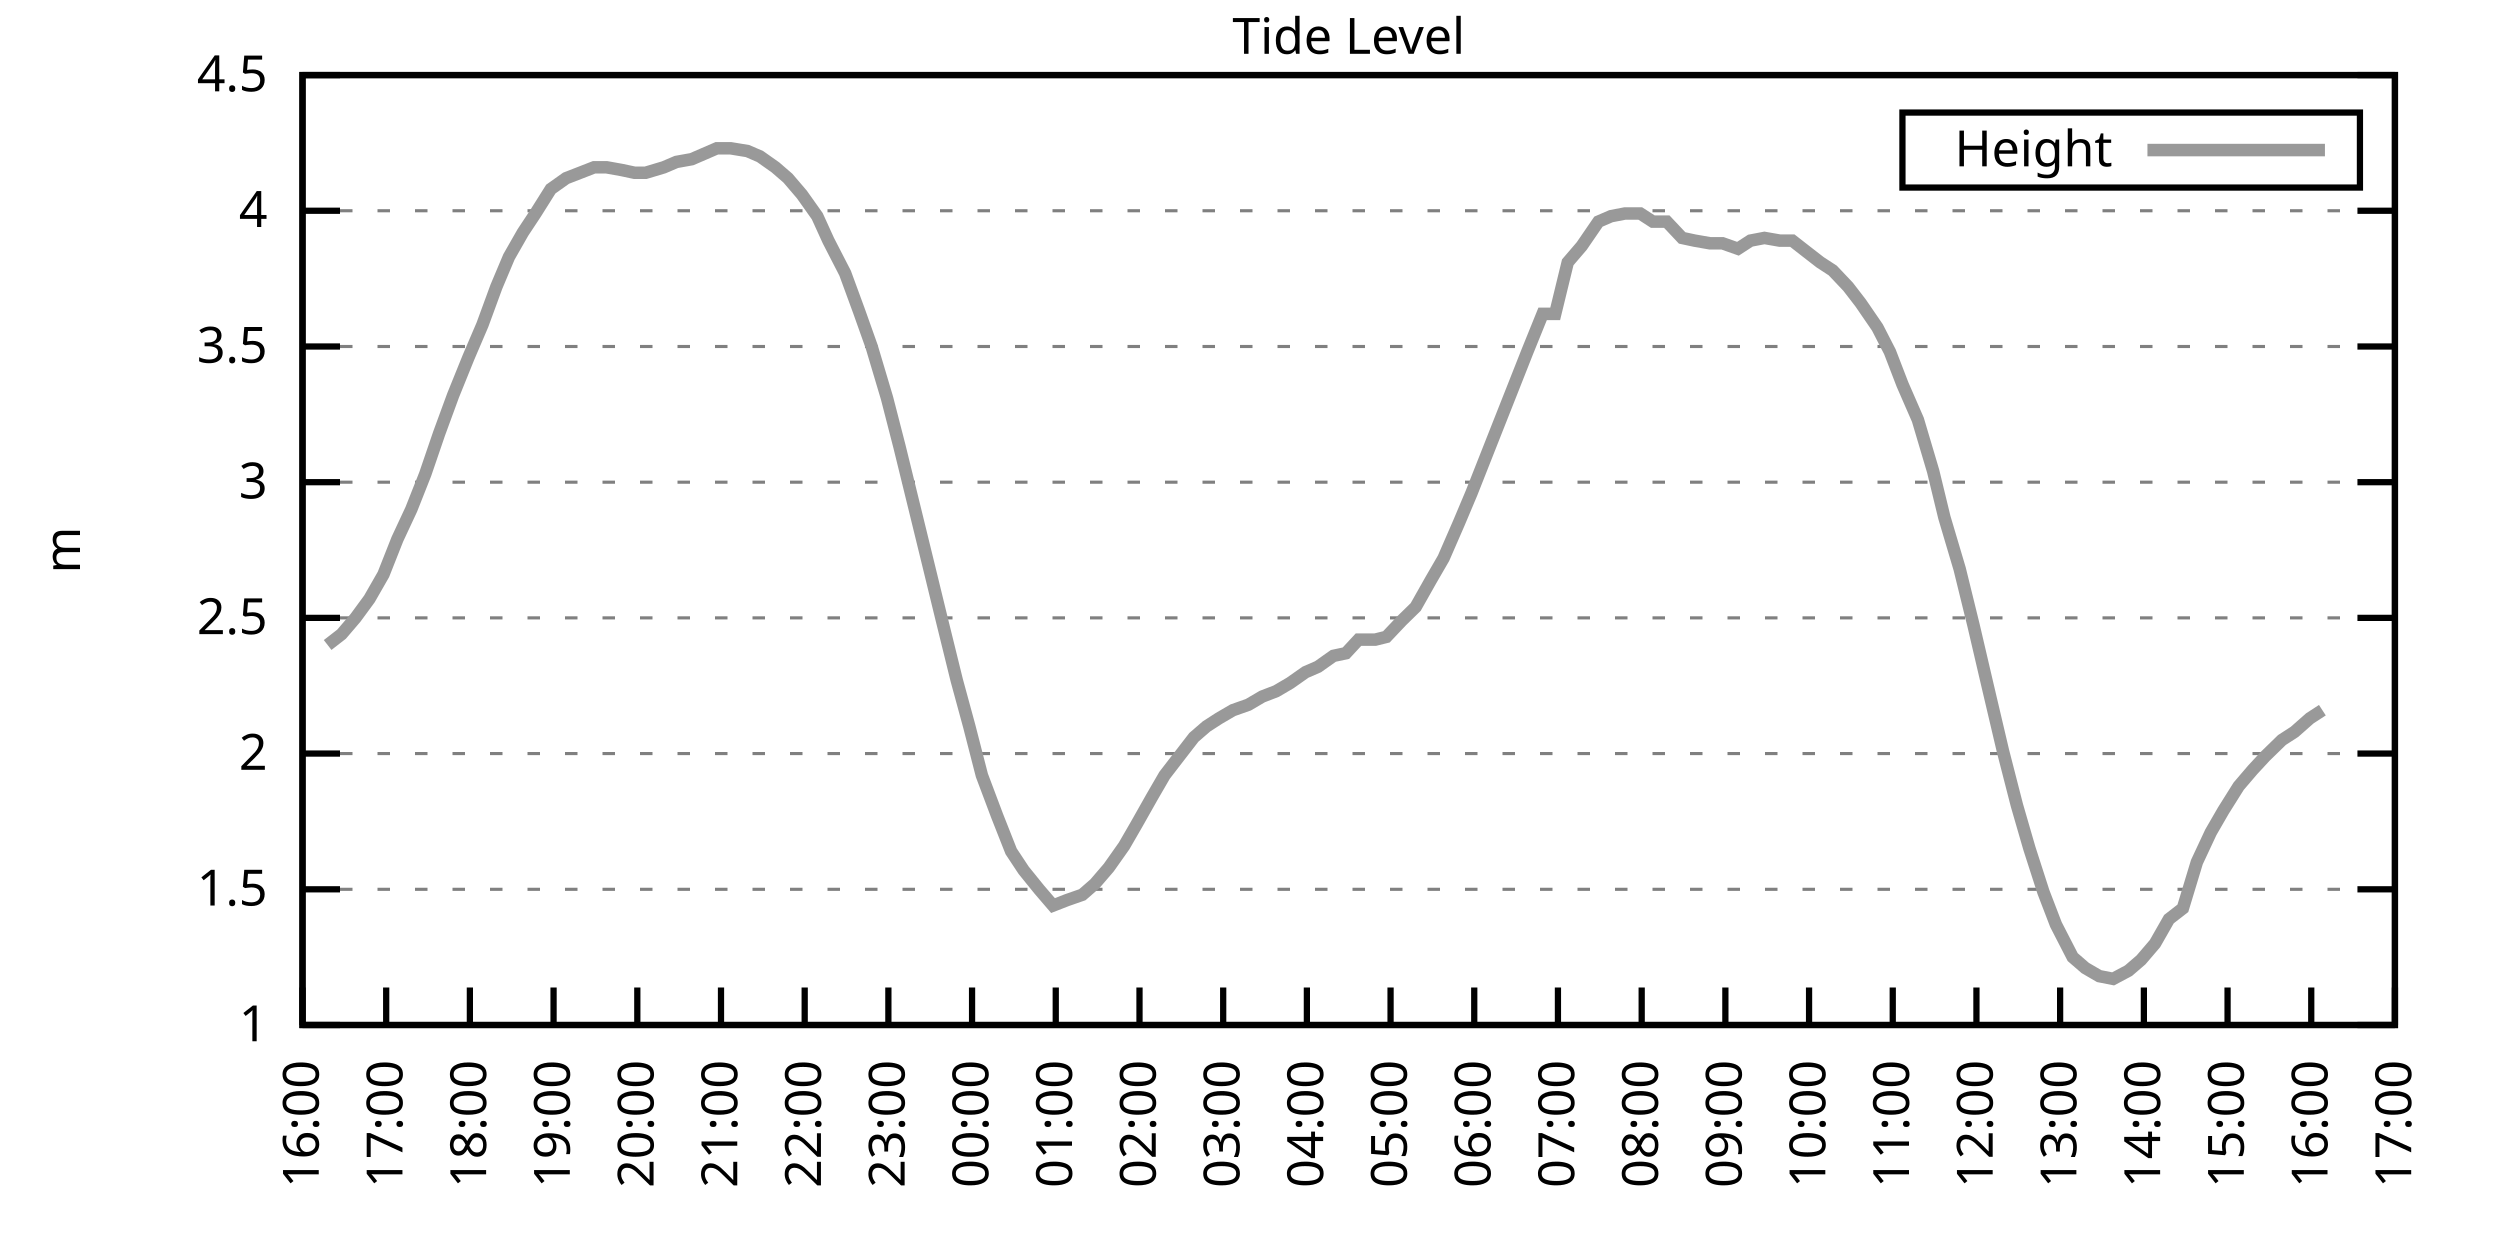
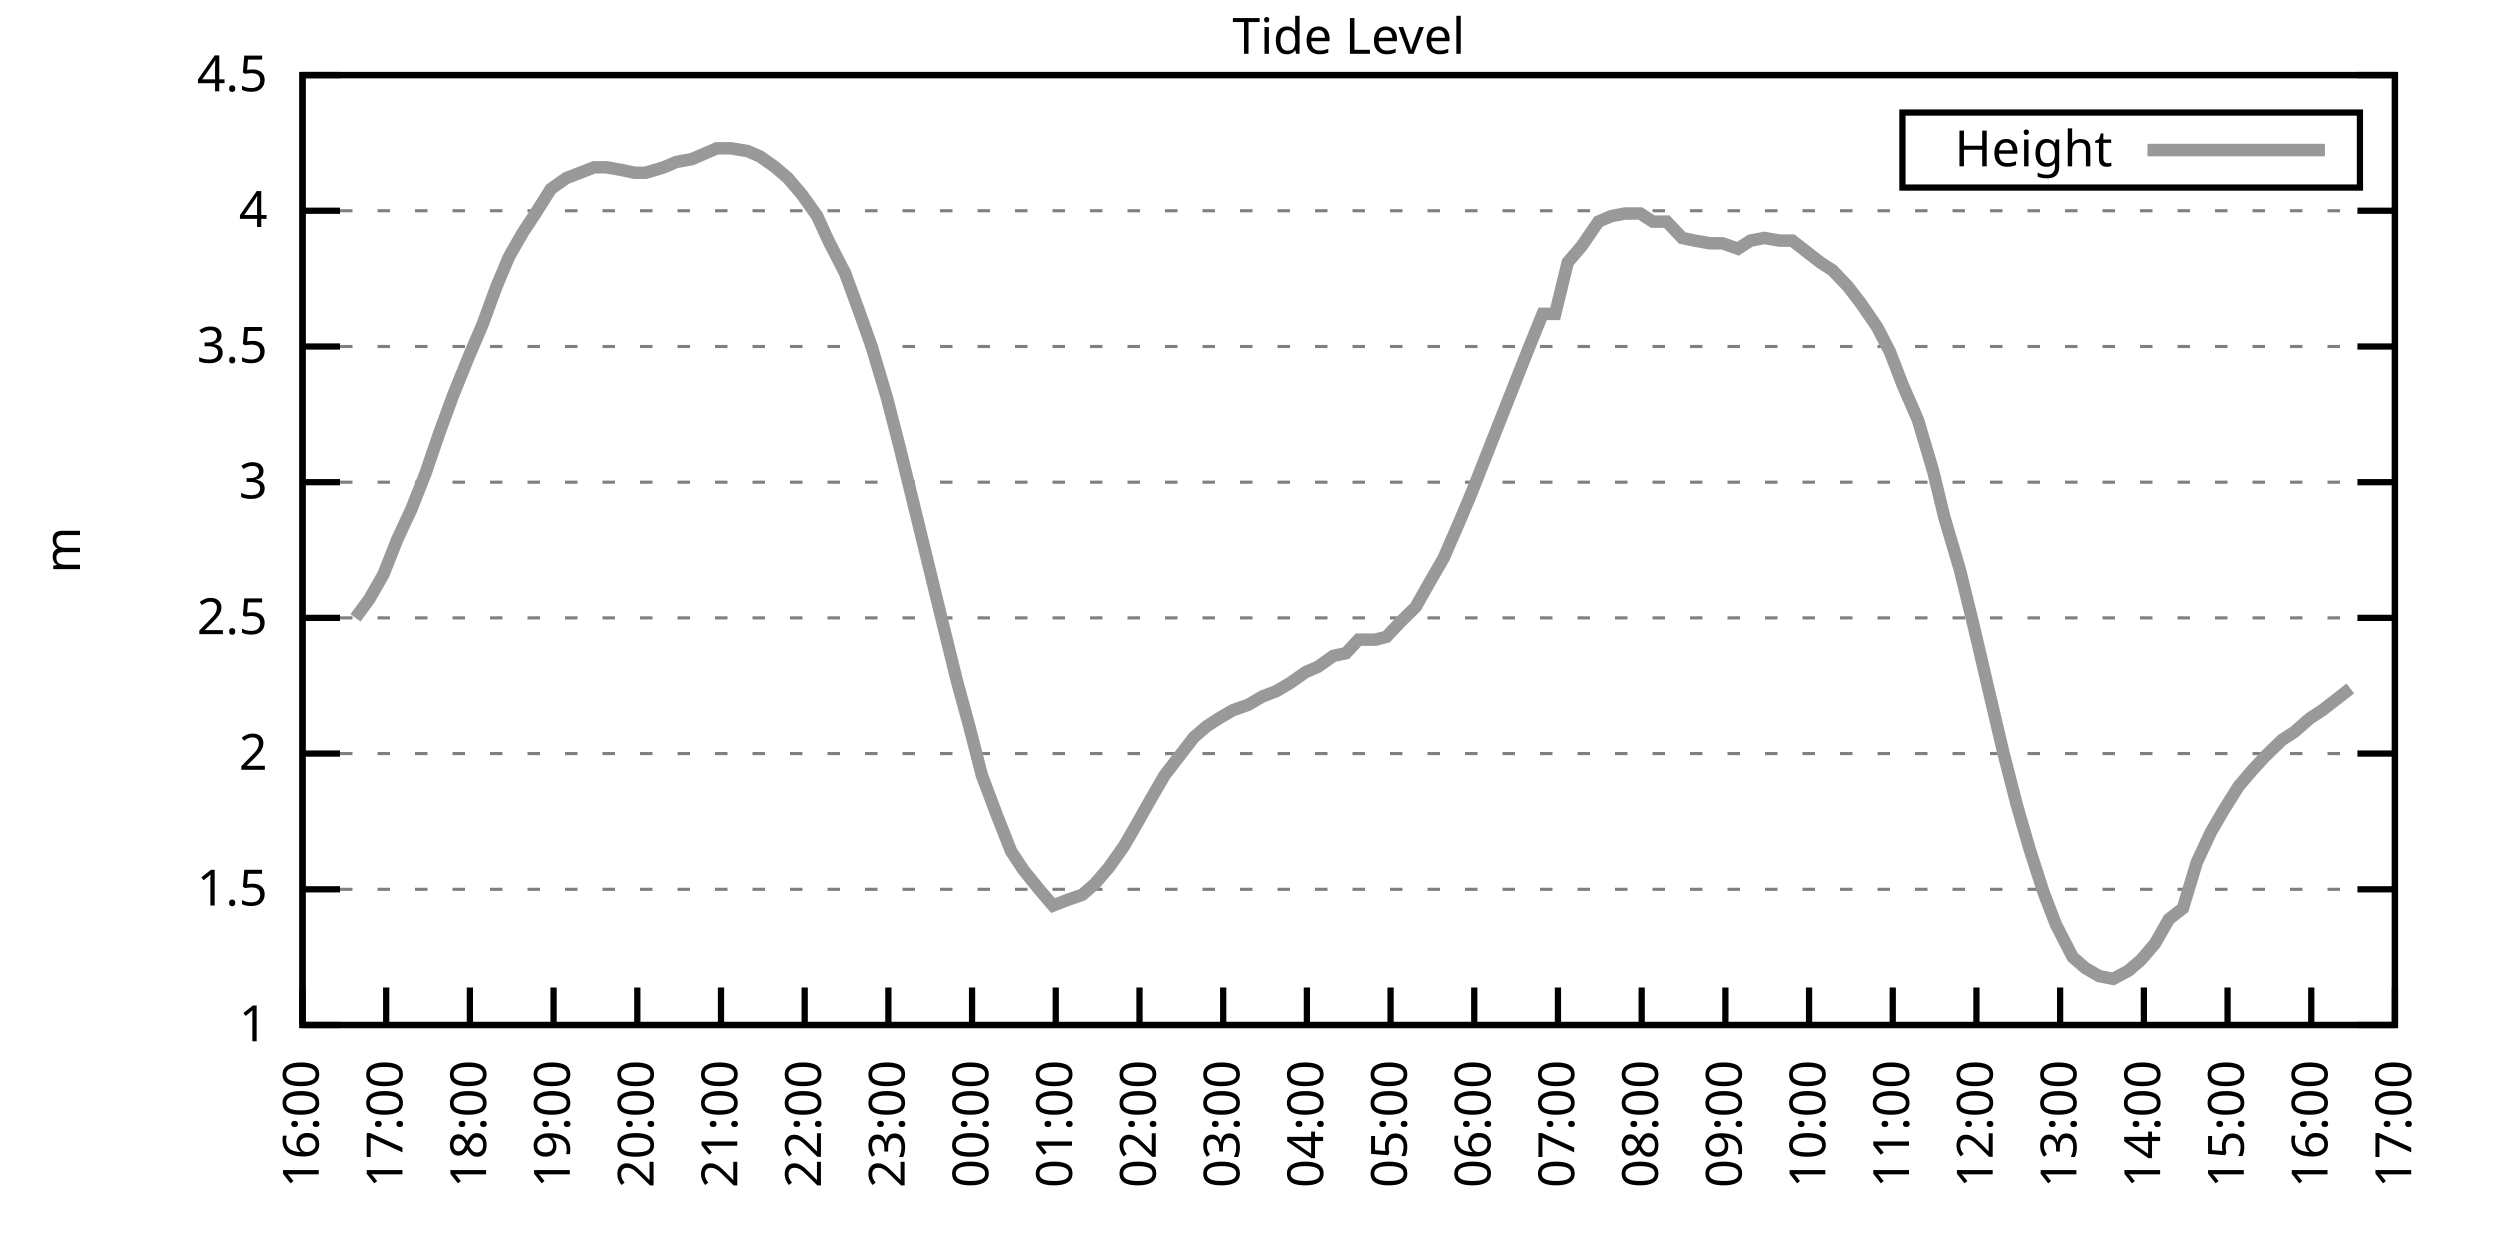
<svg xmlns="http://www.w3.org/2000/svg" xmlns:xlink="http://www.w3.org/1999/xlink" width="400" height="200" viewBox="0 0 400 200">
  <g id="gnuplot_canvas">
    <rect x="0" y="0" width="400" height="200" fill="none" />
    <defs>
      <circle id="gpDot" r="0.5" stroke-width="0.5" stroke="currentColor" />
      <path id="gpPt0" stroke-width="0.333" stroke="currentColor" d="M-1,0 h2 M0,-1 v2" />
      <path id="gpPt1" stroke-width="0.333" stroke="currentColor" d="M-1,-1 L1,1 M1,-1 L-1,1" />
      <path id="gpPt2" stroke-width="0.333" stroke="currentColor" d="M-1,0 L1,0 M0,-1 L0,1 M-1,-1 L1,1 M-1,1 L1,-1" />
      <rect id="gpPt3" stroke-width="0.333" stroke="currentColor" x="-1" y="-1" width="2" height="2" />
      <rect id="gpPt4" stroke-width="0.333" stroke="currentColor" fill="currentColor" x="-1" y="-1" width="2" height="2" />
      <circle id="gpPt5" stroke-width="0.333" stroke="currentColor" cx="0" cy="0" r="1" />
      <use xlink:href="#gpPt5" id="gpPt6" fill="currentColor" stroke="none" />
      <path id="gpPt7" stroke-width="0.333" stroke="currentColor" d="M0,-1.33 L-1.33,0.67 L1.33,0.67 z" />
      <use xlink:href="#gpPt7" id="gpPt8" fill="currentColor" stroke="none" />
      <use xlink:href="#gpPt7" id="gpPt9" stroke="currentColor" transform="rotate(180)" />
      <use xlink:href="#gpPt9" id="gpPt10" fill="currentColor" stroke="none" />
      <use xlink:href="#gpPt3" id="gpPt11" stroke="currentColor" transform="rotate(45)" />
      <use xlink:href="#gpPt11" id="gpPt12" fill="currentColor" stroke="none" />
      <path id="gpPt13" stroke-width="0.333" stroke="currentColor" d="M0,1.330 L1.265,0.411 L0.782,-1.067 L-0.782,-1.076 L-1.265,0.411 z" />
      <use xlink:href="#gpPt13" id="gpPt14" fill="currentColor" stroke="none" />
      <filter id="textbox" filterUnits="objectBoundingBox" x="0" y="0" height="1" width="1">
        <feFlood flood-color="white" flood-opacity="1" result="bgnd" />
        <feComposite in="SourceGraphic" in2="bgnd" operator="atop" />
      </filter>
      <filter id="greybox" filterUnits="objectBoundingBox" x="0" y="0" height="1" width="1">
        <feFlood flood-color="lightgrey" flood-opacity="1" result="grey" />
        <feComposite in="SourceGraphic" in2="grey" operator="atop" />
      </filter>
    </defs>
    <g fill="none" color="white" stroke="currentColor" stroke-width="1.00" stroke-linecap="butt" stroke-linejoin="miter">
</g>
    <g fill="none" color="black" stroke="currentColor" stroke-width="1.00" stroke-linecap="butt" stroke-linejoin="miter">
      <g stroke="none" shape-rendering="crispEdges">
        <polygon fill="rgb(255, 255, 255)" points="48.40,164.00 383.18,164.00 383.18,12.02 48.40,12.02 " />
      </g>
    </g>
    <g fill="none" color="black" stroke="currentColor" stroke-width="1.00" stroke-linecap="butt" stroke-linejoin="miter">
</g>
    <g fill="none" color="black" stroke="black" stroke-width="0.50" stroke-linecap="butt" stroke-linejoin="miter">
</g>
    <g fill="none" color="gray" stroke="currentColor" stroke-width="0.50" stroke-linecap="butt" stroke-linejoin="miter">
      <path stroke="gray" stroke-dasharray="2,4" class="gridline" d="M48.40,164.00 L383.19,164.00  " />
    </g>
    <g fill="none" color="gray" stroke="gray" stroke-width="1.00" stroke-linecap="butt" stroke-linejoin="miter">
</g>
    <g fill="none" color="black" stroke="currentColor" stroke-width="1.00" stroke-linecap="butt" stroke-linejoin="miter">
      <path stroke="black" d="M48.40,164.00 L54.40,164.00 M383.19,164.00 L377.19,164.00  " />
      <g transform="translate(42.80,166.60)" stroke="none" fill="black" font-family="Sans" font-size="8.00" text-anchor="end">
        <text>
          <tspan font-family="Sans"> 1</tspan>
        </text>
      </g>
    </g>
    <g fill="none" color="black" stroke="currentColor" stroke-width="1.00" stroke-linecap="butt" stroke-linejoin="miter">
</g>
    <g fill="none" color="black" stroke="black" stroke-width="0.50" stroke-linecap="butt" stroke-linejoin="miter">
</g>
    <g fill="none" color="gray" stroke="currentColor" stroke-width="0.50" stroke-linecap="butt" stroke-linejoin="miter">
      <path stroke="gray" stroke-dasharray="2,4" class="gridline" d="M48.40,142.29 L383.19,142.29  " />
    </g>
    <g fill="none" color="gray" stroke="gray" stroke-width="1.00" stroke-linecap="butt" stroke-linejoin="miter">
</g>
    <g fill="none" color="black" stroke="currentColor" stroke-width="1.00" stroke-linecap="butt" stroke-linejoin="miter">
      <path stroke="black" d="M48.40,142.29 L54.40,142.29 M383.19,142.29 L377.19,142.29  " />
      <g transform="translate(42.80,144.89)" stroke="none" fill="black" font-family="Sans" font-size="8.00" text-anchor="end">
        <text>
          <tspan font-family="Sans"> 1.5</tspan>
        </text>
      </g>
    </g>
    <g fill="none" color="black" stroke="currentColor" stroke-width="1.00" stroke-linecap="butt" stroke-linejoin="miter">
</g>
    <g fill="none" color="black" stroke="black" stroke-width="0.50" stroke-linecap="butt" stroke-linejoin="miter">
</g>
    <g fill="none" color="gray" stroke="currentColor" stroke-width="0.50" stroke-linecap="butt" stroke-linejoin="miter">
      <path stroke="gray" stroke-dasharray="2,4" class="gridline" d="M48.40,120.57 L383.19,120.57  " />
    </g>
    <g fill="none" color="gray" stroke="gray" stroke-width="1.00" stroke-linecap="butt" stroke-linejoin="miter">
</g>
    <g fill="none" color="black" stroke="currentColor" stroke-width="1.00" stroke-linecap="butt" stroke-linejoin="miter">
      <path stroke="black" d="M48.40,120.57 L54.40,120.57 M383.19,120.57 L377.19,120.57  " />
      <g transform="translate(42.80,123.17)" stroke="none" fill="black" font-family="Sans" font-size="8.00" text-anchor="end">
        <text>
          <tspan font-family="Sans"> 2</tspan>
        </text>
      </g>
    </g>
    <g fill="none" color="black" stroke="currentColor" stroke-width="1.00" stroke-linecap="butt" stroke-linejoin="miter">
</g>
    <g fill="none" color="black" stroke="black" stroke-width="0.50" stroke-linecap="butt" stroke-linejoin="miter">
</g>
    <g fill="none" color="gray" stroke="currentColor" stroke-width="0.50" stroke-linecap="butt" stroke-linejoin="miter">
      <path stroke="gray" stroke-dasharray="2,4" class="gridline" d="M48.40,98.86 L383.19,98.86  " />
    </g>
    <g fill="none" color="gray" stroke="gray" stroke-width="1.00" stroke-linecap="butt" stroke-linejoin="miter">
</g>
    <g fill="none" color="black" stroke="currentColor" stroke-width="1.00" stroke-linecap="butt" stroke-linejoin="miter">
      <path stroke="black" d="M48.40,98.86 L54.40,98.86 M383.19,98.86 L377.19,98.86  " />
      <g transform="translate(42.80,101.46)" stroke="none" fill="black" font-family="Sans" font-size="8.00" text-anchor="end">
        <text>
          <tspan font-family="Sans"> 2.5</tspan>
        </text>
      </g>
    </g>
    <g fill="none" color="black" stroke="currentColor" stroke-width="1.00" stroke-linecap="butt" stroke-linejoin="miter">
</g>
    <g fill="none" color="black" stroke="black" stroke-width="0.50" stroke-linecap="butt" stroke-linejoin="miter">
</g>
    <g fill="none" color="gray" stroke="currentColor" stroke-width="0.50" stroke-linecap="butt" stroke-linejoin="miter">
      <path stroke="gray" stroke-dasharray="2,4" class="gridline" d="M48.40,77.15 L383.19,77.15  " />
    </g>
    <g fill="none" color="gray" stroke="gray" stroke-width="1.00" stroke-linecap="butt" stroke-linejoin="miter">
</g>
    <g fill="none" color="black" stroke="currentColor" stroke-width="1.00" stroke-linecap="butt" stroke-linejoin="miter">
      <path stroke="black" d="M48.40,77.15 L54.40,77.15 M383.19,77.15 L377.19,77.15  " />
      <g transform="translate(42.80,79.75)" stroke="none" fill="black" font-family="Sans" font-size="8.00" text-anchor="end">
        <text>
          <tspan font-family="Sans"> 3</tspan>
        </text>
      </g>
    </g>
    <g fill="none" color="black" stroke="currentColor" stroke-width="1.00" stroke-linecap="butt" stroke-linejoin="miter">
</g>
    <g fill="none" color="black" stroke="black" stroke-width="0.50" stroke-linecap="butt" stroke-linejoin="miter">
</g>
    <g fill="none" color="gray" stroke="currentColor" stroke-width="0.50" stroke-linecap="butt" stroke-linejoin="miter">
      <path stroke="gray" stroke-dasharray="2,4" class="gridline" d="M48.40,55.44 L383.19,55.44  " />
    </g>
    <g fill="none" color="gray" stroke="gray" stroke-width="1.00" stroke-linecap="butt" stroke-linejoin="miter">
</g>
    <g fill="none" color="black" stroke="currentColor" stroke-width="1.00" stroke-linecap="butt" stroke-linejoin="miter">
      <path stroke="black" d="M48.40,55.44 L54.40,55.44 M383.19,55.44 L377.19,55.44  " />
      <g transform="translate(42.80,58.04)" stroke="none" fill="black" font-family="Sans" font-size="8.00" text-anchor="end">
        <text>
          <tspan font-family="Sans"> 3.5</tspan>
        </text>
      </g>
    </g>
    <g fill="none" color="black" stroke="currentColor" stroke-width="1.00" stroke-linecap="butt" stroke-linejoin="miter">
</g>
    <g fill="none" color="black" stroke="black" stroke-width="0.50" stroke-linecap="butt" stroke-linejoin="miter">
</g>
    <g fill="none" color="gray" stroke="currentColor" stroke-width="0.50" stroke-linecap="butt" stroke-linejoin="miter">
      <path stroke="gray" stroke-dasharray="2,4" class="gridline" d="M48.40,33.72 L383.19,33.72  " />
    </g>
    <g fill="none" color="gray" stroke="gray" stroke-width="1.00" stroke-linecap="butt" stroke-linejoin="miter">
</g>
    <g fill="none" color="black" stroke="currentColor" stroke-width="1.00" stroke-linecap="butt" stroke-linejoin="miter">
      <path stroke="black" d="M48.40,33.72 L54.40,33.72 M383.19,33.72 L377.19,33.72  " />
      <g transform="translate(42.80,36.32)" stroke="none" fill="black" font-family="Sans" font-size="8.00" text-anchor="end">
        <text>
          <tspan font-family="Sans"> 4</tspan>
        </text>
      </g>
    </g>
    <g fill="none" color="black" stroke="currentColor" stroke-width="1.00" stroke-linecap="butt" stroke-linejoin="miter">
</g>
    <g fill="none" color="black" stroke="black" stroke-width="0.50" stroke-linecap="butt" stroke-linejoin="miter">
</g>
    <g fill="none" color="gray" stroke="currentColor" stroke-width="0.50" stroke-linecap="butt" stroke-linejoin="miter">
      <path stroke="gray" stroke-dasharray="2,4" class="gridline" d="M48.40,12.01 L383.19,12.01  " />
    </g>
    <g fill="none" color="gray" stroke="gray" stroke-width="1.00" stroke-linecap="butt" stroke-linejoin="miter">
</g>
    <g fill="none" color="black" stroke="currentColor" stroke-width="1.00" stroke-linecap="butt" stroke-linejoin="miter">
      <path stroke="black" d="M48.40,12.01 L54.40,12.01 M383.19,12.01 L377.19,12.01  " />
      <g transform="translate(42.80,14.61)" stroke="none" fill="black" font-family="Sans" font-size="8.00" text-anchor="end">
        <text>
          <tspan font-family="Sans"> 4.5</tspan>
        </text>
      </g>
    </g>
    <g fill="none" color="black" stroke="currentColor" stroke-width="1.00" stroke-linecap="butt" stroke-linejoin="miter">
      <path stroke="black" d="M48.40,164.00 L48.40,158.00  " />
      <g transform="translate(51.00,169.60) rotate(270.00)" stroke="none" fill="black" font-family="Sans" font-size="8.00" text-anchor="end">
        <text>
          <tspan font-family="Sans">16:00</tspan>
        </text>
      </g>
    </g>
    <g fill="none" color="black" stroke="currentColor" stroke-width="1.00" stroke-linecap="butt" stroke-linejoin="miter">
      <path stroke="black" d="M61.79,164.00 L61.79,158.00  " />
      <g transform="translate(64.39,169.60) rotate(270.00)" stroke="none" fill="black" font-family="Sans" font-size="8.00" text-anchor="end">
        <text>
          <tspan font-family="Sans">17:00</tspan>
        </text>
      </g>
    </g>
    <g fill="none" color="black" stroke="currentColor" stroke-width="1.00" stroke-linecap="butt" stroke-linejoin="miter">
      <path stroke="black" d="M75.18,164.00 L75.18,158.00  " />
      <g transform="translate(77.78,169.60) rotate(270.00)" stroke="none" fill="black" font-family="Sans" font-size="8.00" text-anchor="end">
        <text>
          <tspan font-family="Sans">18:00</tspan>
        </text>
      </g>
    </g>
    <g fill="none" color="black" stroke="currentColor" stroke-width="1.00" stroke-linecap="butt" stroke-linejoin="miter">
      <path stroke="black" d="M88.57,164.00 L88.57,158.00  " />
      <g transform="translate(91.17,169.60) rotate(270.00)" stroke="none" fill="black" font-family="Sans" font-size="8.00" text-anchor="end">
        <text>
          <tspan font-family="Sans">19:00</tspan>
        </text>
      </g>
    </g>
    <g fill="none" color="black" stroke="currentColor" stroke-width="1.00" stroke-linecap="butt" stroke-linejoin="miter">
      <path stroke="black" d="M101.97,164.00 L101.97,158.00  " />
      <g transform="translate(104.57,169.60) rotate(270.00)" stroke="none" fill="black" font-family="Sans" font-size="8.00" text-anchor="end">
        <text>
          <tspan font-family="Sans">20:00</tspan>
        </text>
      </g>
    </g>
    <g fill="none" color="black" stroke="currentColor" stroke-width="1.00" stroke-linecap="butt" stroke-linejoin="miter">
      <path stroke="black" d="M115.36,164.00 L115.36,158.00  " />
      <g transform="translate(117.96,169.60) rotate(270.00)" stroke="none" fill="black" font-family="Sans" font-size="8.00" text-anchor="end">
        <text>
          <tspan font-family="Sans">21:00</tspan>
        </text>
      </g>
    </g>
    <g fill="none" color="black" stroke="currentColor" stroke-width="1.00" stroke-linecap="butt" stroke-linejoin="miter">
      <path stroke="black" d="M128.75,164.00 L128.75,158.00  " />
      <g transform="translate(131.35,169.60) rotate(270.00)" stroke="none" fill="black" font-family="Sans" font-size="8.00" text-anchor="end">
        <text>
          <tspan font-family="Sans">22:00</tspan>
        </text>
      </g>
    </g>
    <g fill="none" color="black" stroke="currentColor" stroke-width="1.00" stroke-linecap="butt" stroke-linejoin="miter">
      <path stroke="black" d="M142.14,164.00 L142.14,158.00  " />
      <g transform="translate(144.74,169.60) rotate(270.00)" stroke="none" fill="black" font-family="Sans" font-size="8.00" text-anchor="end">
        <text>
          <tspan font-family="Sans">23:00</tspan>
        </text>
      </g>
    </g>
    <g fill="none" color="black" stroke="currentColor" stroke-width="1.00" stroke-linecap="butt" stroke-linejoin="miter">
      <path stroke="black" d="M155.53,164.00 L155.53,158.00  " />
      <g transform="translate(158.13,169.60) rotate(270.00)" stroke="none" fill="black" font-family="Sans" font-size="8.00" text-anchor="end">
        <text>
          <tspan font-family="Sans">00:00</tspan>
        </text>
      </g>
    </g>
    <g fill="none" color="black" stroke="currentColor" stroke-width="1.00" stroke-linecap="butt" stroke-linejoin="miter">
      <path stroke="black" d="M168.92,164.00 L168.92,158.00  " />
      <g transform="translate(171.52,169.60) rotate(270.00)" stroke="none" fill="black" font-family="Sans" font-size="8.00" text-anchor="end">
        <text>
          <tspan font-family="Sans">01:00</tspan>
        </text>
      </g>
    </g>
    <g fill="none" color="black" stroke="currentColor" stroke-width="1.00" stroke-linecap="butt" stroke-linejoin="miter">
      <path stroke="black" d="M182.32,164.00 L182.32,158.00  " />
      <g transform="translate(184.92,169.60) rotate(270.00)" stroke="none" fill="black" font-family="Sans" font-size="8.00" text-anchor="end">
        <text>
          <tspan font-family="Sans">02:00</tspan>
        </text>
      </g>
    </g>
    <g fill="none" color="black" stroke="currentColor" stroke-width="1.00" stroke-linecap="butt" stroke-linejoin="miter">
      <path stroke="black" d="M195.71,164.00 L195.71,158.00  " />
      <g transform="translate(198.31,169.60) rotate(270.00)" stroke="none" fill="black" font-family="Sans" font-size="8.00" text-anchor="end">
        <text>
          <tspan font-family="Sans">03:00</tspan>
        </text>
      </g>
    </g>
    <g fill="none" color="black" stroke="currentColor" stroke-width="1.00" stroke-linecap="butt" stroke-linejoin="miter">
      <path stroke="black" d="M209.10,164.00 L209.10,158.00  " />
      <g transform="translate(211.70,169.60) rotate(270.00)" stroke="none" fill="black" font-family="Sans" font-size="8.00" text-anchor="end">
        <text>
          <tspan font-family="Sans">04:00</tspan>
        </text>
      </g>
    </g>
    <g fill="none" color="black" stroke="currentColor" stroke-width="1.00" stroke-linecap="butt" stroke-linejoin="miter">
      <path stroke="black" d="M222.49,164.00 L222.49,158.00  " />
      <g transform="translate(225.09,169.60) rotate(270.00)" stroke="none" fill="black" font-family="Sans" font-size="8.00" text-anchor="end">
        <text>
          <tspan font-family="Sans">05:00</tspan>
        </text>
      </g>
    </g>
    <g fill="none" color="black" stroke="currentColor" stroke-width="1.00" stroke-linecap="butt" stroke-linejoin="miter">
      <path stroke="black" d="M235.88,164.00 L235.88,158.00  " />
      <g transform="translate(238.48,169.60) rotate(270.00)" stroke="none" fill="black" font-family="Sans" font-size="8.00" text-anchor="end">
        <text>
          <tspan font-family="Sans">06:00</tspan>
        </text>
      </g>
    </g>
    <g fill="none" color="black" stroke="currentColor" stroke-width="1.00" stroke-linecap="butt" stroke-linejoin="miter">
      <path stroke="black" d="M249.27,164.00 L249.27,158.00  " />
      <g transform="translate(251.87,169.60) rotate(270.00)" stroke="none" fill="black" font-family="Sans" font-size="8.00" text-anchor="end">
        <text>
          <tspan font-family="Sans">07:00</tspan>
        </text>
      </g>
    </g>
    <g fill="none" color="black" stroke="currentColor" stroke-width="1.00" stroke-linecap="butt" stroke-linejoin="miter">
      <path stroke="black" d="M262.67,164.00 L262.67,158.00  " />
      <g transform="translate(265.27,169.60) rotate(270.00)" stroke="none" fill="black" font-family="Sans" font-size="8.00" text-anchor="end">
        <text>
          <tspan font-family="Sans">08:00</tspan>
        </text>
      </g>
    </g>
    <g fill="none" color="black" stroke="currentColor" stroke-width="1.00" stroke-linecap="butt" stroke-linejoin="miter">
      <path stroke="black" d="M276.06,164.00 L276.06,158.00  " />
      <g transform="translate(278.66,169.60) rotate(270.00)" stroke="none" fill="black" font-family="Sans" font-size="8.00" text-anchor="end">
        <text>
          <tspan font-family="Sans">09:00</tspan>
        </text>
      </g>
    </g>
    <g fill="none" color="black" stroke="currentColor" stroke-width="1.00" stroke-linecap="butt" stroke-linejoin="miter">
      <path stroke="black" d="M289.45,164.00 L289.45,158.00  " />
      <g transform="translate(292.05,169.60) rotate(270.00)" stroke="none" fill="black" font-family="Sans" font-size="8.00" text-anchor="end">
        <text>
          <tspan font-family="Sans">10:00</tspan>
        </text>
      </g>
    </g>
    <g fill="none" color="black" stroke="currentColor" stroke-width="1.00" stroke-linecap="butt" stroke-linejoin="miter">
      <path stroke="black" d="M302.84,164.00 L302.84,158.00  " />
      <g transform="translate(305.44,169.60) rotate(270.00)" stroke="none" fill="black" font-family="Sans" font-size="8.00" text-anchor="end">
        <text>
          <tspan font-family="Sans">11:00</tspan>
        </text>
      </g>
    </g>
    <g fill="none" color="black" stroke="currentColor" stroke-width="1.00" stroke-linecap="butt" stroke-linejoin="miter">
      <path stroke="black" d="M316.23,164.00 L316.23,158.00  " />
      <g transform="translate(318.83,169.60) rotate(270.00)" stroke="none" fill="black" font-family="Sans" font-size="8.00" text-anchor="end">
        <text>
          <tspan font-family="Sans">12:00</tspan>
        </text>
      </g>
    </g>
    <g fill="none" color="black" stroke="currentColor" stroke-width="1.00" stroke-linecap="butt" stroke-linejoin="miter">
      <path stroke="black" d="M329.62,164.00 L329.62,158.00  " />
      <g transform="translate(332.22,169.60) rotate(270.00)" stroke="none" fill="black" font-family="Sans" font-size="8.00" text-anchor="end">
        <text>
          <tspan font-family="Sans">13:00</tspan>
        </text>
      </g>
    </g>
    <g fill="none" color="black" stroke="currentColor" stroke-width="1.00" stroke-linecap="butt" stroke-linejoin="miter">
      <path stroke="black" d="M343.02,164.00 L343.02,158.00  " />
      <g transform="translate(345.62,169.60) rotate(270.00)" stroke="none" fill="black" font-family="Sans" font-size="8.00" text-anchor="end">
        <text>
          <tspan font-family="Sans">14:00</tspan>
        </text>
      </g>
    </g>
    <g fill="none" color="black" stroke="currentColor" stroke-width="1.00" stroke-linecap="butt" stroke-linejoin="miter">
      <path stroke="black" d="M356.41,164.00 L356.41,158.00  " />
      <g transform="translate(359.01,169.60) rotate(270.00)" stroke="none" fill="black" font-family="Sans" font-size="8.00" text-anchor="end">
        <text>
          <tspan font-family="Sans">15:00</tspan>
        </text>
      </g>
    </g>
    <g fill="none" color="black" stroke="currentColor" stroke-width="1.00" stroke-linecap="butt" stroke-linejoin="miter">
      <path stroke="black" d="M369.80,164.00 L369.80,158.00  " />
      <g transform="translate(372.40,169.60) rotate(270.00)" stroke="none" fill="black" font-family="Sans" font-size="8.00" text-anchor="end">
        <text>
          <tspan font-family="Sans">16:00</tspan>
        </text>
      </g>
    </g>
    <g fill="none" color="black" stroke="currentColor" stroke-width="1.00" stroke-linecap="butt" stroke-linejoin="miter">
      <path stroke="black" d="M383.19,164.00 L383.19,158.00  " />
      <g transform="translate(385.79,169.60) rotate(270.00)" stroke="none" fill="black" font-family="Sans" font-size="8.00" text-anchor="end">
        <text>
          <tspan font-family="Sans">17:00</tspan>
        </text>
      </g>
    </g>
    <g fill="none" color="black" stroke="currentColor" stroke-width="1.00" stroke-linecap="butt" stroke-linejoin="miter">
</g>
    <g fill="none" color="black" stroke="currentColor" stroke-width="1.00" stroke-linecap="butt" stroke-linejoin="miter">
      <path stroke="black" d="M48.40,12.01 L48.40,164.00 L383.19,164.00 L383.19,12.01 L48.40,12.01 Z  " />
    </g>
    <g fill="none" color="black" stroke="currentColor" stroke-width="1.00" stroke-linecap="butt" stroke-linejoin="miter">
</g>
    <g fill="none" color="black" stroke="currentColor" stroke-width="1.00" stroke-linecap="butt" stroke-linejoin="miter">
      <path stroke="black" d="M304.39,30.01 L304.39,18.01 L377.59,18.01 L377.59,30.01 L304.39,30.01 Z  " />
    </g>
    <g id="Tide_level_plot_1">
      <g fill="none" color="white" stroke="black" stroke-width="2.00" stroke-linecap="butt" stroke-linejoin="miter">
</g>
      <g fill="none" color="black" stroke="currentColor" stroke-width="2.00" stroke-linecap="butt" stroke-linejoin="miter">
        <g transform="translate(337.99,26.61)" stroke="none" fill="black" font-family="Sans" font-size="8.00" text-anchor="end">
          <text>
            <tspan font-family="Sans">Height</tspan>
          </text>
        </g>
      </g>
      <g fill="none" color="black" stroke="currentColor" stroke-width="2.00" stroke-linecap="butt" stroke-linejoin="miter">
-         <path stroke="rgb(153, 153, 153)" d="M343.59,24.01 L371.99,24.01 M52.42,103.20 L54.65,101.47 L56.88,98.86 L59.11,95.82 L61.35,91.91 L63.58,86.27   L65.81,81.49 L68.04,75.85 L70.27,69.33 L72.50,63.25 L74.96,57.17 L77.19,51.96 L79.42,45.88 L81.43,41.11   L83.66,37.20 L85.67,34.16 L88.13,30.25 L90.58,28.51 L92.82,27.64 L95.05,26.77 L97.06,26.77 L99.51,27.21   L101.52,27.64 L103.31,27.64 L106.21,26.77 L108.22,25.91 L110.67,25.47 L112.68,24.60 L114.69,23.73 L116.92,23.73   L119.60,24.17 L121.61,25.04 L124.06,26.77 L126.07,28.51 L128.30,31.12 L130.76,34.59 L132.54,38.50 L135.22,43.71   L137.45,49.79 L139.46,55.44 L141.92,63.69 L143.93,71.50 L146.38,81.49 L148.61,90.61 L150.62,98.86 L153.08,108.85   L155.09,116.23 L157.10,124.05 L159.55,130.56 L161.78,136.21 L163.79,139.25 L166.25,142.29 L168.48,144.89 L170.71,144.02   L173.17,143.16 L175.17,141.42 L177.41,138.81 L179.86,135.34 L181.87,131.86 L184.32,127.52 L186.33,124.05 L188.34,121.44   L191.02,117.97 L193.03,116.23 L195.04,114.93 L197.27,113.63 L199.73,112.76 L201.96,111.45 L204.19,110.59 L206.42,109.28   L208.88,107.55 L210.88,106.68 L213.34,104.94 L215.35,104.51 L217.36,102.34 L220.04,102.34 L221.82,101.90 L224.28,99.30   L226.51,97.12 L228.96,92.78 L230.97,89.31 L233.43,83.66 L235.44,78.89 L237.67,73.24 L239.90,67.59 L242.13,61.95   L244.36,56.30 L246.82,50.22 L248.83,50.22 L250.84,41.97 L253.07,39.37 L255.75,35.46 L257.76,34.59 L259.99,34.16   L262.44,34.16 L264.45,35.46 L266.68,35.46 L269.14,38.07 L271.15,38.50 L273.60,38.93 L275.61,38.93 L278.07,39.80   L280.07,38.50 L282.31,38.07 L284.76,38.50 L286.77,38.50 L289.00,40.24 L291.23,41.97 L293.24,43.28 L295.70,45.88   L297.71,48.49 L300.39,52.40 L302.39,56.30 L304.40,61.52 L306.86,67.16 L309.31,75.41 L311.10,82.79 L313.55,91.04   L315.79,100.16 L318.02,109.72 L320.47,120.14 L322.70,128.83 L324.71,135.77 L326.95,142.72 L328.95,147.93 L331.63,153.14   L333.64,154.88 L335.87,156.18 L338.10,156.62 L340.56,155.31 L342.57,153.58 L344.80,150.97 L347.03,147.06 L349.26,145.33   L351.50,137.94 L353.73,133.17 L355.74,129.69 L358.19,125.79 L360.42,123.18 L362.43,121.01 L365.11,118.40 L367.12,117.10   L369.58,114.93 L371.58,113.63  " />
+         <path stroke="rgb(153, 153, 153)" d="M343.59,24.01 L371.99,24.01 M56.88,98.86 L59.11,95.82 L61.35,91.91 L63.58,86.27 L65.81,81.49 L68.04,75.85   L70.27,69.33 L72.50,63.25 L74.96,57.17 L77.19,51.96 L79.42,45.88 L81.43,41.11 L83.66,37.20 L85.67,34.16   L88.13,30.25 L90.58,28.51 L92.82,27.64 L95.05,26.77 L97.06,26.77 L99.51,27.21 L101.52,27.64 L103.31,27.64   L106.21,26.77 L108.22,25.91 L110.67,25.47 L112.68,24.60 L114.69,23.73 L116.92,23.73 L119.60,24.17 L121.61,25.04   L124.06,26.77 L126.07,28.51 L128.30,31.12 L130.76,34.59 L132.54,38.50 L135.22,43.71 L137.45,49.79 L139.46,55.44   L141.92,63.69 L143.93,71.50 L146.38,81.49 L148.61,90.61 L150.62,98.86 L153.08,108.85 L155.09,116.23 L157.10,124.05   L159.55,130.56 L161.78,136.21 L163.79,139.25 L166.25,142.29 L168.48,144.89 L170.71,144.02 L173.17,143.16 L175.17,141.42   L177.41,138.81 L179.86,135.34 L181.87,131.86 L184.32,127.52 L186.33,124.05 L188.34,121.44 L191.02,117.97 L193.03,116.23   L195.04,114.93 L197.27,113.63 L199.73,112.76 L201.96,111.45 L204.19,110.59 L206.42,109.28 L208.88,107.55 L210.88,106.68   L213.34,104.94 L215.35,104.51 L217.36,102.34 L220.04,102.34 L221.82,101.90 L224.28,99.30 L226.51,97.12 L228.96,92.78   L230.97,89.31 L233.43,83.66 L235.44,78.89 L237.67,73.24 L239.90,67.59 L242.13,61.95 L244.36,56.30 L246.82,50.22   L248.83,50.22 L250.84,41.97 L253.07,39.37 L255.75,35.46 L257.76,34.59 L259.99,34.16 L262.44,34.16 L264.45,35.46   L266.68,35.46 L269.14,38.07 L271.15,38.50 L273.60,38.93 L275.61,38.93 L278.07,39.80 L280.07,38.50 L282.31,38.07   L284.76,38.50 L286.77,38.50 L289.00,40.24 L291.23,41.97 L293.24,43.28 L295.70,45.88 L297.71,48.49 L300.39,52.40   L302.39,56.30 L304.40,61.52 L306.86,67.16 L309.31,75.41 L311.10,82.79 L313.55,91.04 L315.79,100.16 L318.02,109.72   L320.47,120.14 L322.70,128.83 L324.71,135.77 L326.95,142.72 L328.95,147.93 L331.63,153.14 L333.64,154.88 L335.87,156.18   L338.10,156.62 L340.56,155.31 L342.57,153.58 L344.80,150.97 L347.03,147.06 L349.26,145.33 L351.50,137.94 L353.73,133.17   L355.74,129.69 L358.19,125.79 L360.42,123.18 L362.43,121.01 L365.11,118.40 L367.12,117.10 L369.58,114.93 L371.58,113.63   L373.82,111.89 L376.05,110.15  " />
      </g>
    </g>
    <g fill="none" color="black" stroke="currentColor" stroke-width="2.00" stroke-linecap="butt" stroke-linejoin="miter">
</g>
    <g fill="none" color="black" stroke="black" stroke-width="1.00" stroke-linecap="butt" stroke-linejoin="miter">
</g>
    <g fill="none" color="black" stroke="currentColor" stroke-width="1.00" stroke-linecap="butt" stroke-linejoin="miter">
      <path stroke="black" d="M48.40,12.01 L48.40,164.00 L383.19,164.00 L383.19,12.01 L48.40,12.01 Z  " />
      <g transform="translate(12.80,88.01) rotate(270.00)" stroke="none" fill="black" font-family="Sans" font-size="8.00" text-anchor="middle">
        <text>
          <tspan font-family="Sans">m</tspan>
        </text>
      </g>
    </g>
    <g fill="none" color="black" stroke="currentColor" stroke-width="1.00" stroke-linecap="butt" stroke-linejoin="miter">
</g>
    <g fill="none" color="black" stroke="currentColor" stroke-width="1.00" stroke-linecap="butt" stroke-linejoin="miter">
      <g transform="translate(215.79,8.61)" stroke="none" fill="black" font-family="Sans" font-size="8.00" text-anchor="middle">
        <text>
          <tspan font-family="Sans">Tide Level</tspan>
        </text>
      </g>
    </g>
    <g fill="none" color="black" stroke="currentColor" stroke-width="1.00" stroke-linecap="butt" stroke-linejoin="miter">
</g>
  </g>
</svg>
